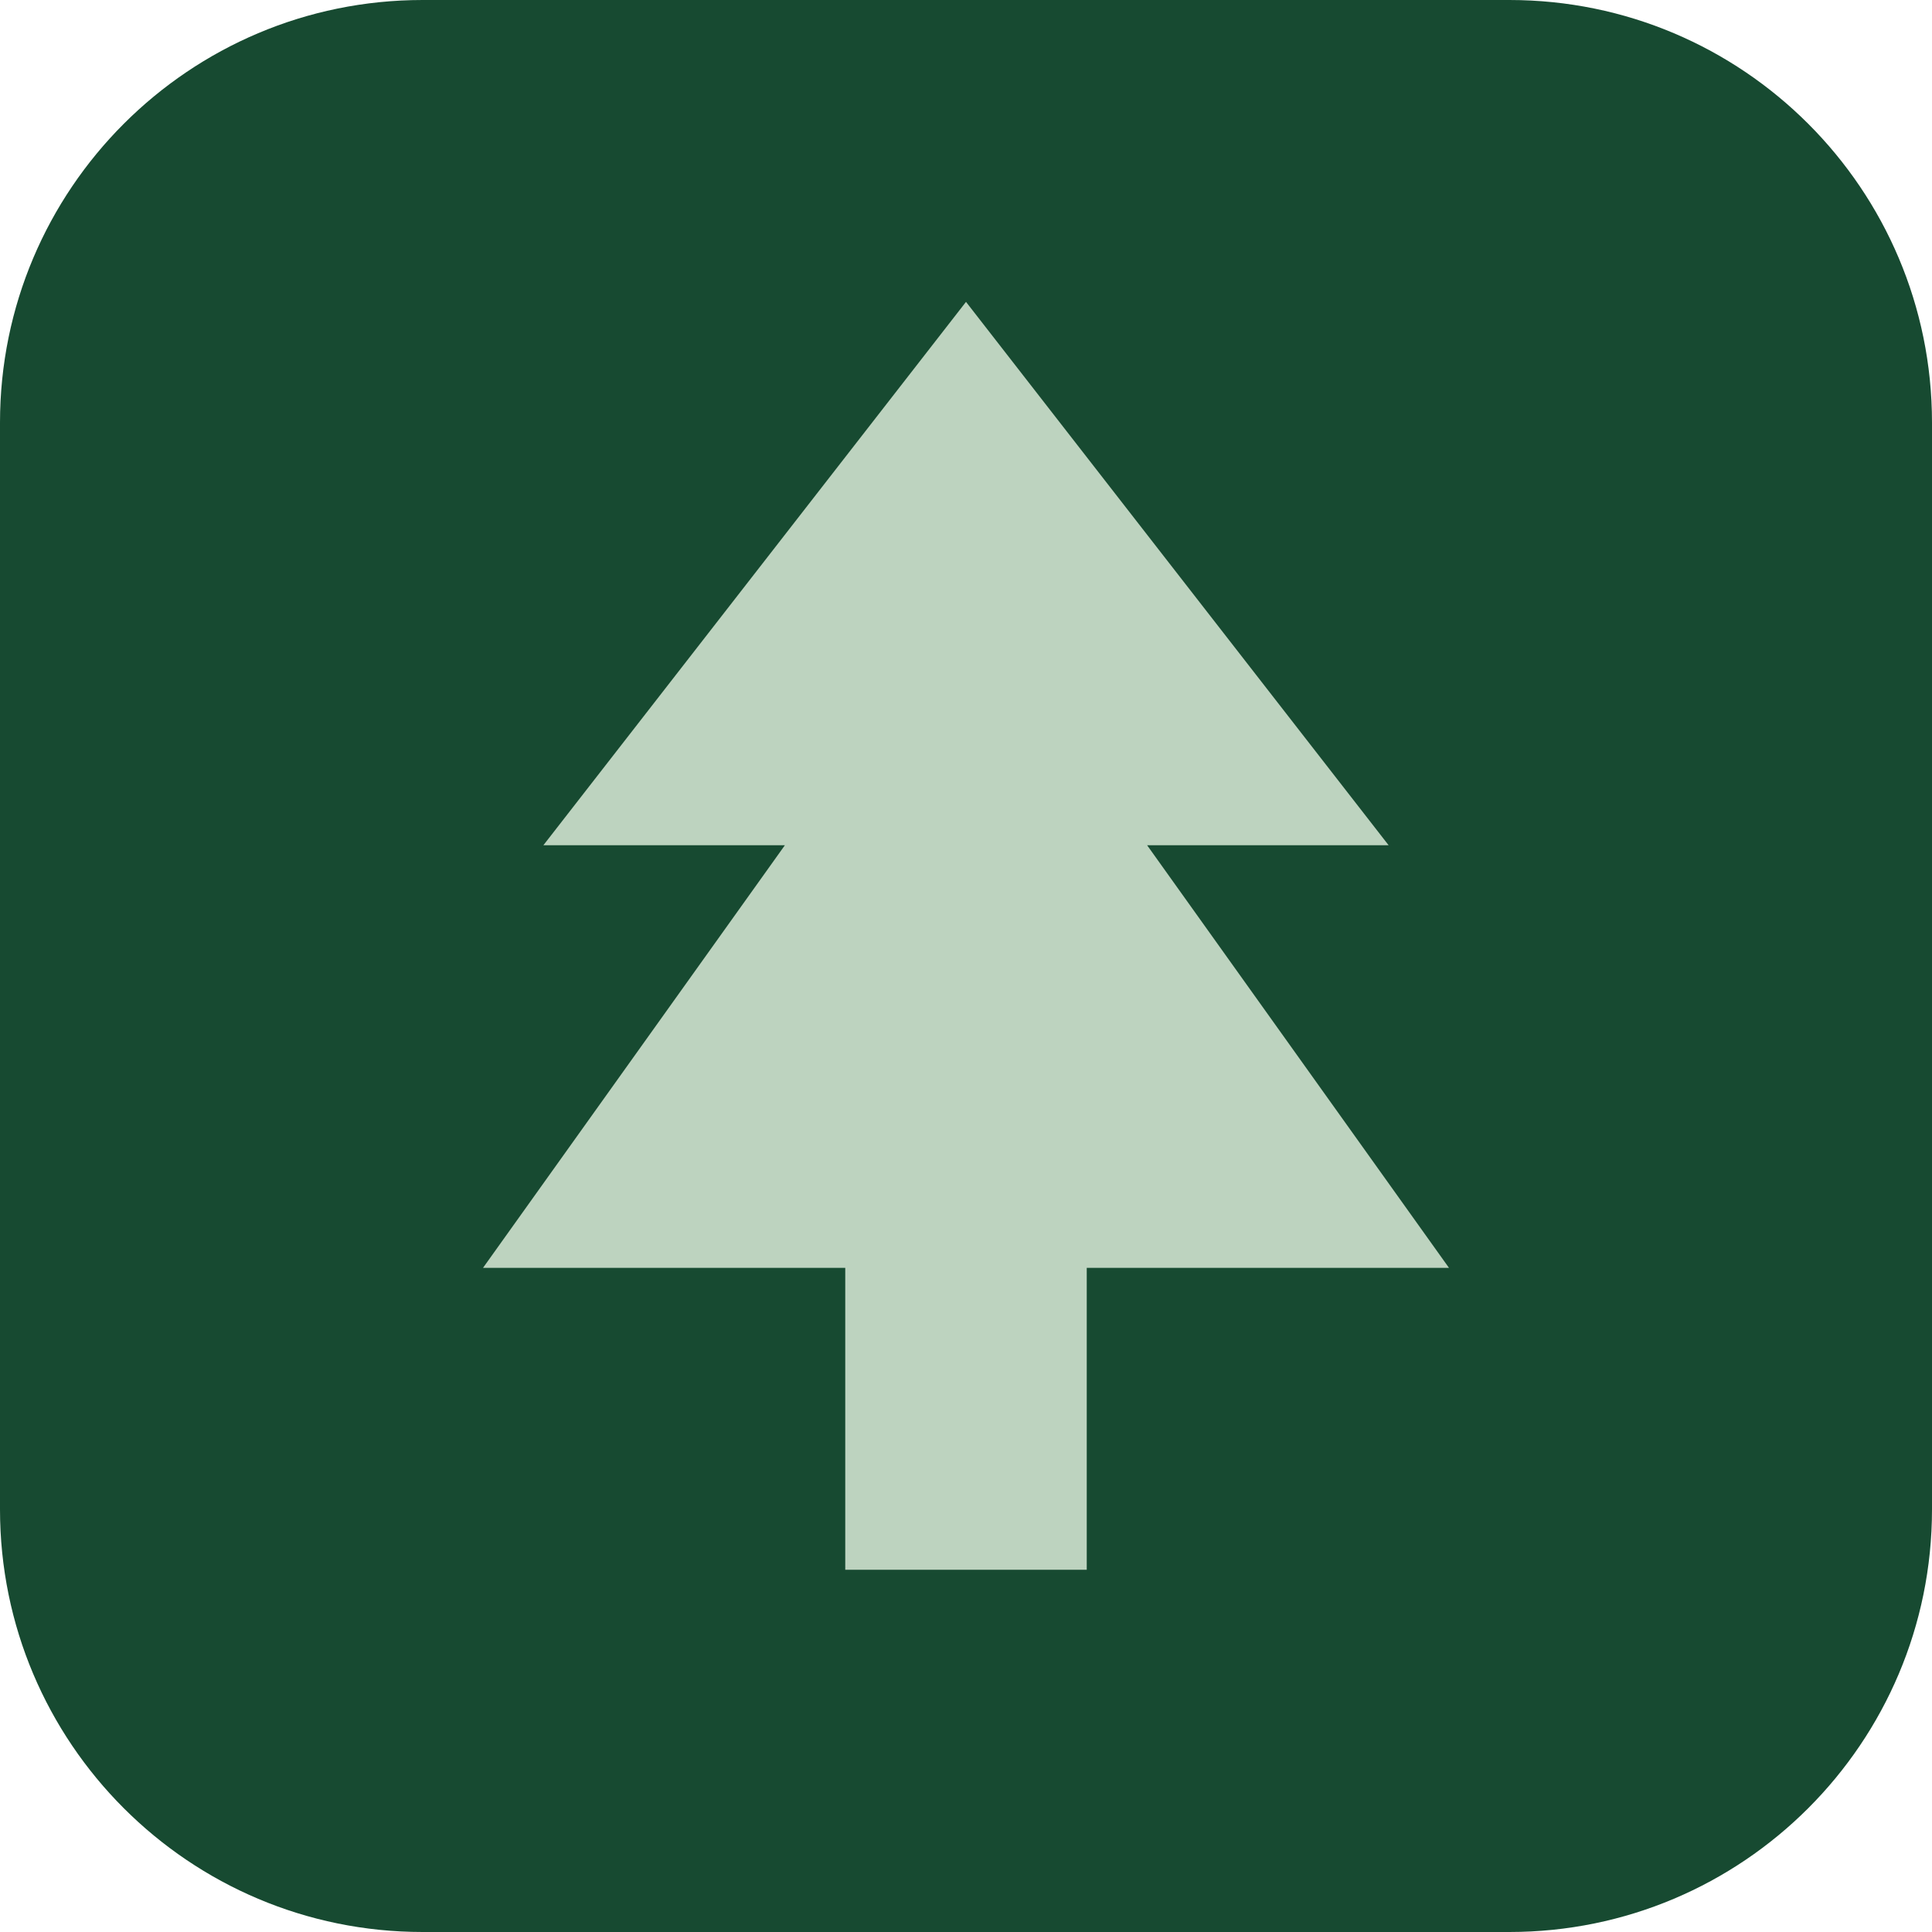
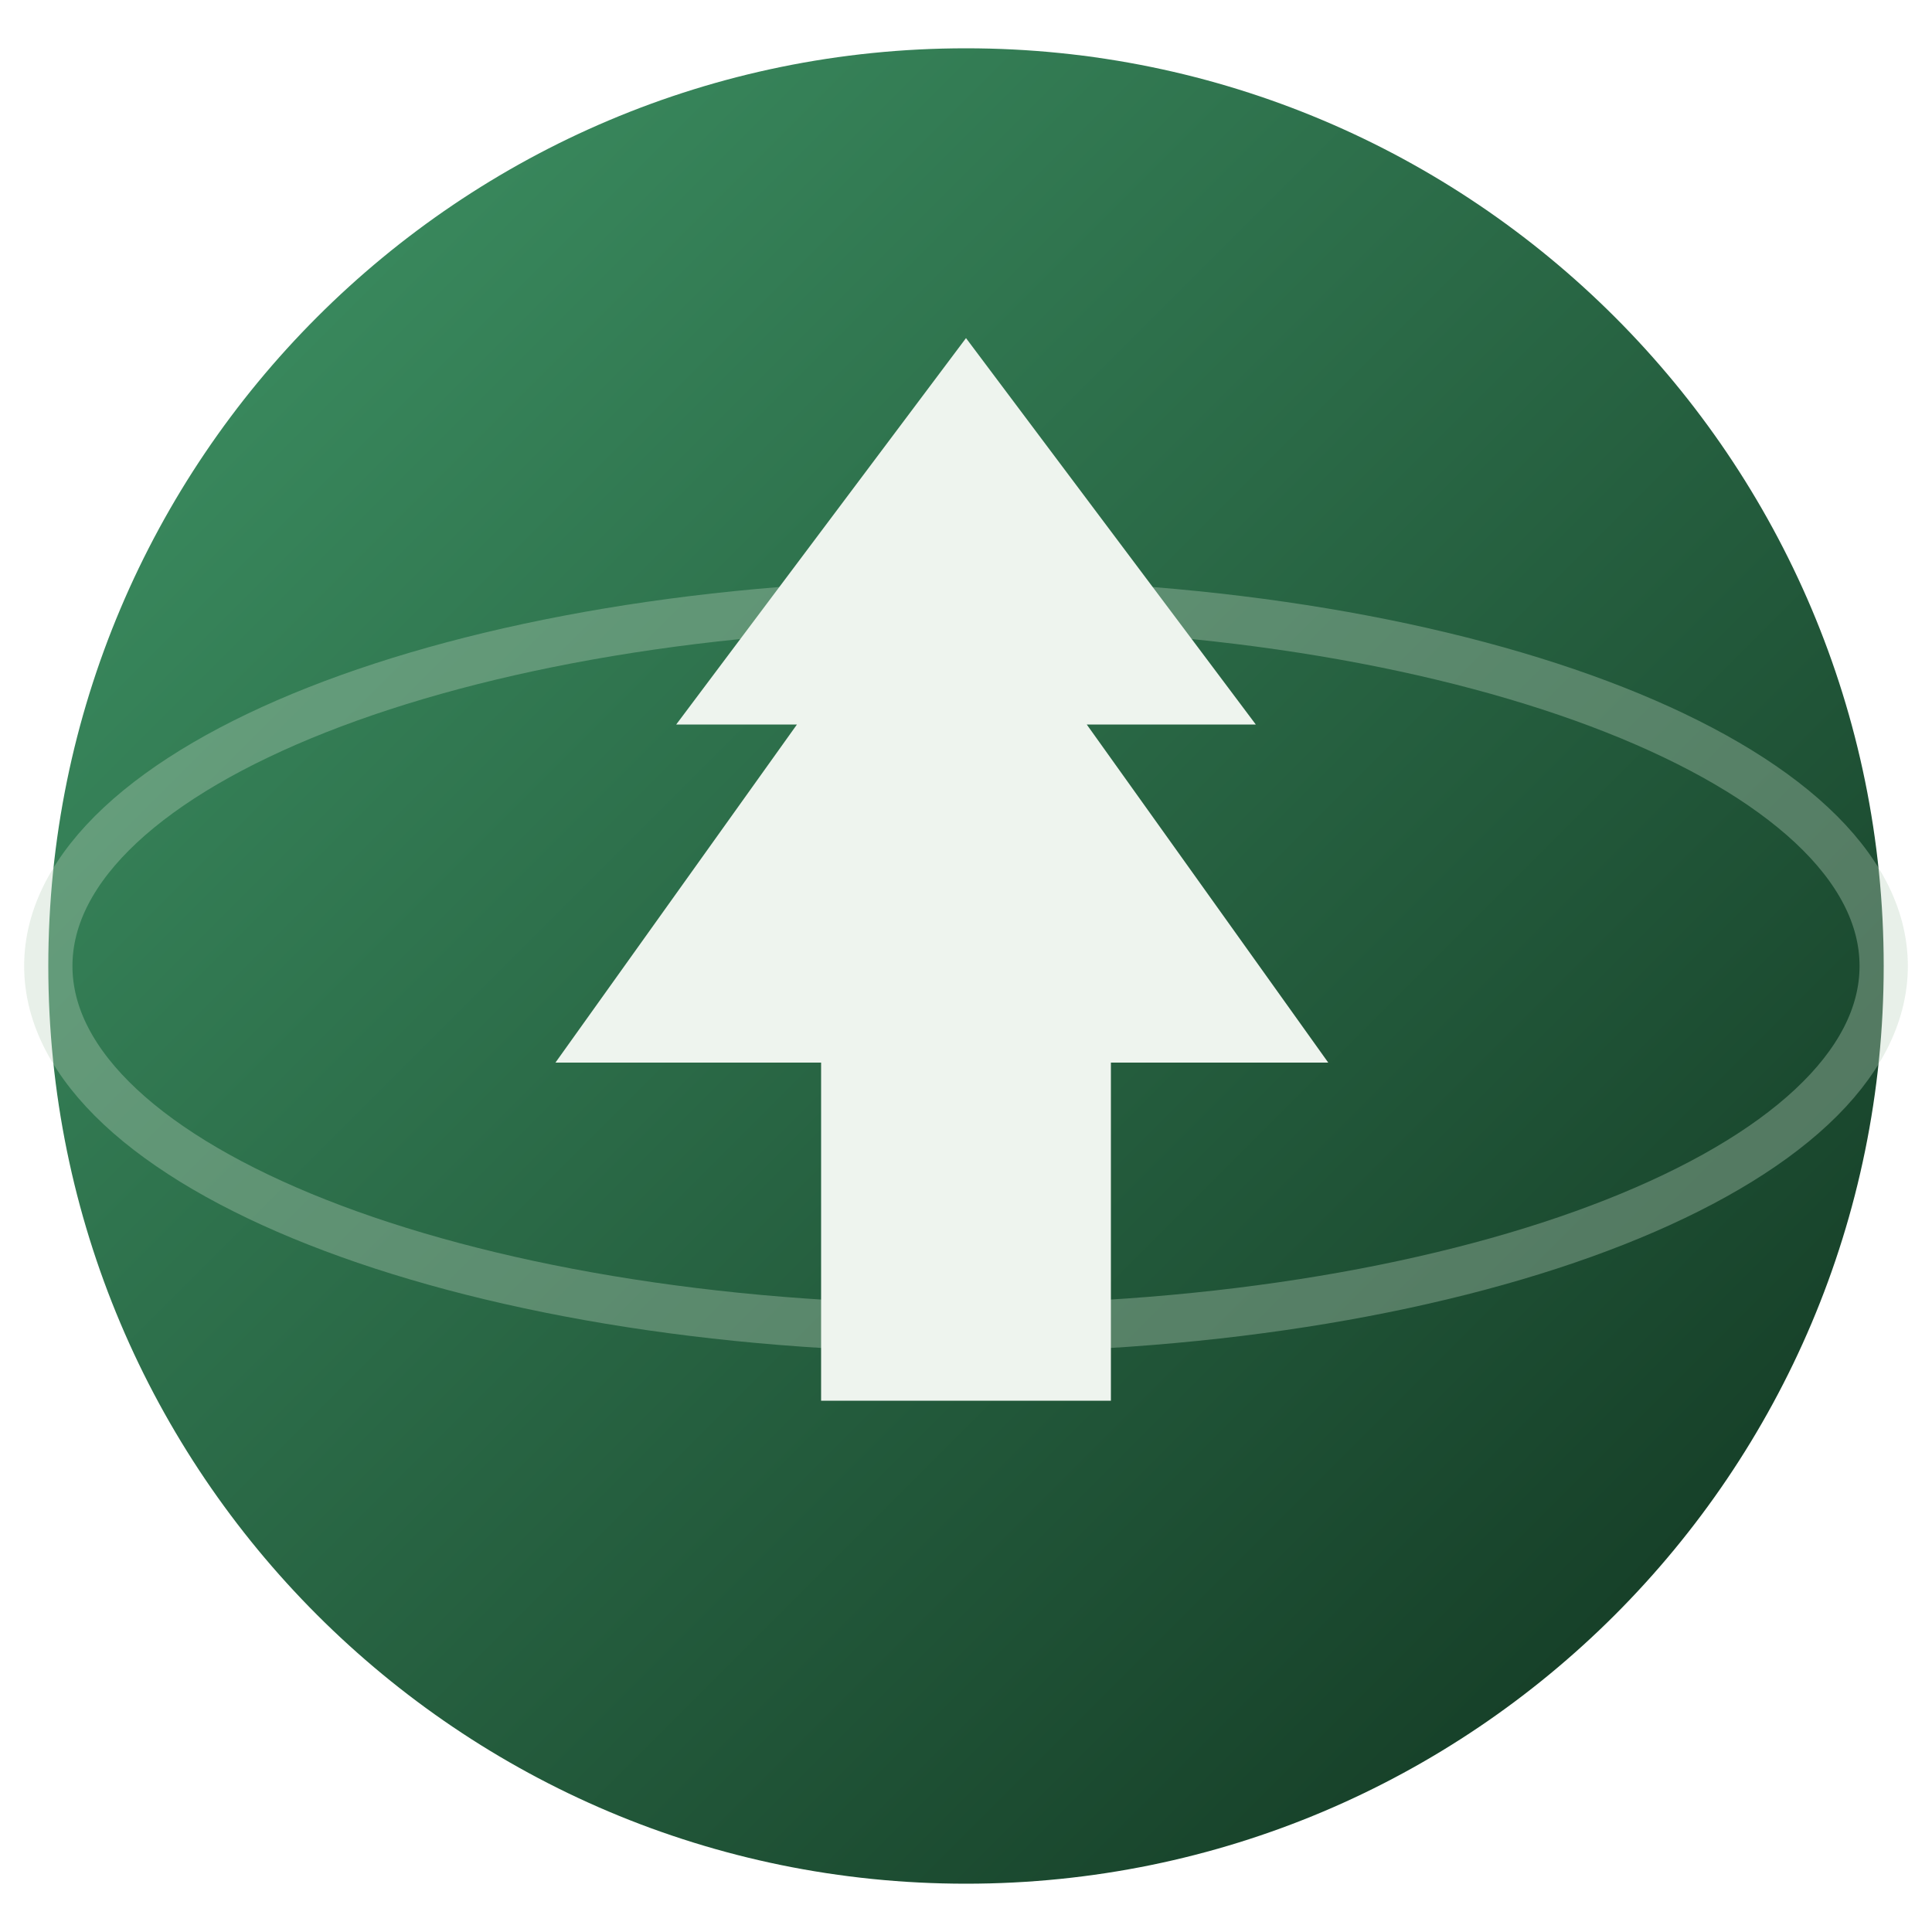
- <svg xmlns="http://www.w3.org/2000/svg" viewBox="0 0 32 32">
-   <rect width="32" height="32" rx="7" fill="#174a31" />
-   <path d="M16 5l7 9h-4l5 7h-6v5h-4v-5H8l5-7H9z" fill="#bdd3bf" />
+ <svg xmlns="http://www.w3.org/2000/svg" viewBox="0 0 40 40">
+   <defs>
+     <linearGradient id="g" x1="0" y1="0" x2="1" y2="1">
+       <stop offset="0" stop-color="#3f9566" />
+       <stop offset="1" stop-color="#10331f" />
+     </linearGradient>
+   </defs>
+   <circle cx="20" cy="20" r="19" fill="url(#g)" />
+   <ellipse cx="20" cy="20" rx="19" ry="7.5" fill="none" stroke="#bdd3bf" stroke-opacity=".35" />
+   <path d="M20 7l6 8h-3.5l5 7H23v7h-6v-7h-5.5l5-7H14z" fill="#eef4ee" />
</svg>
